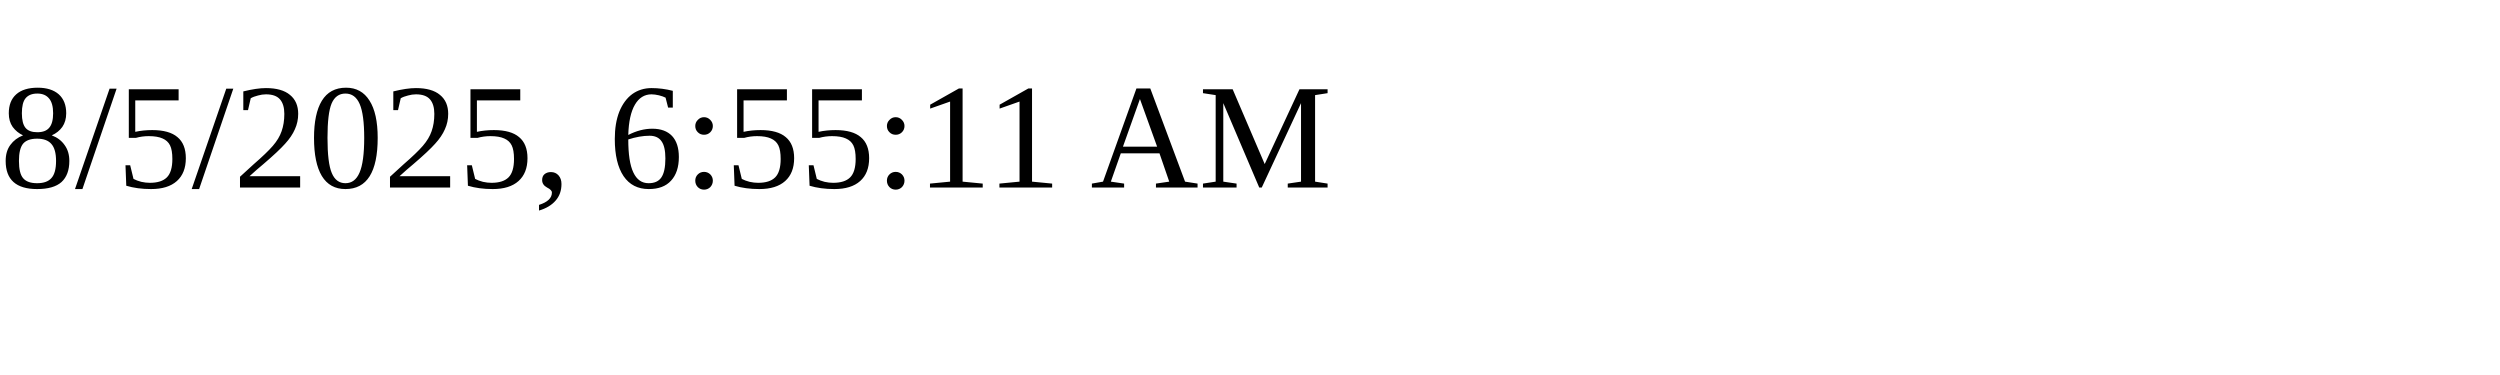
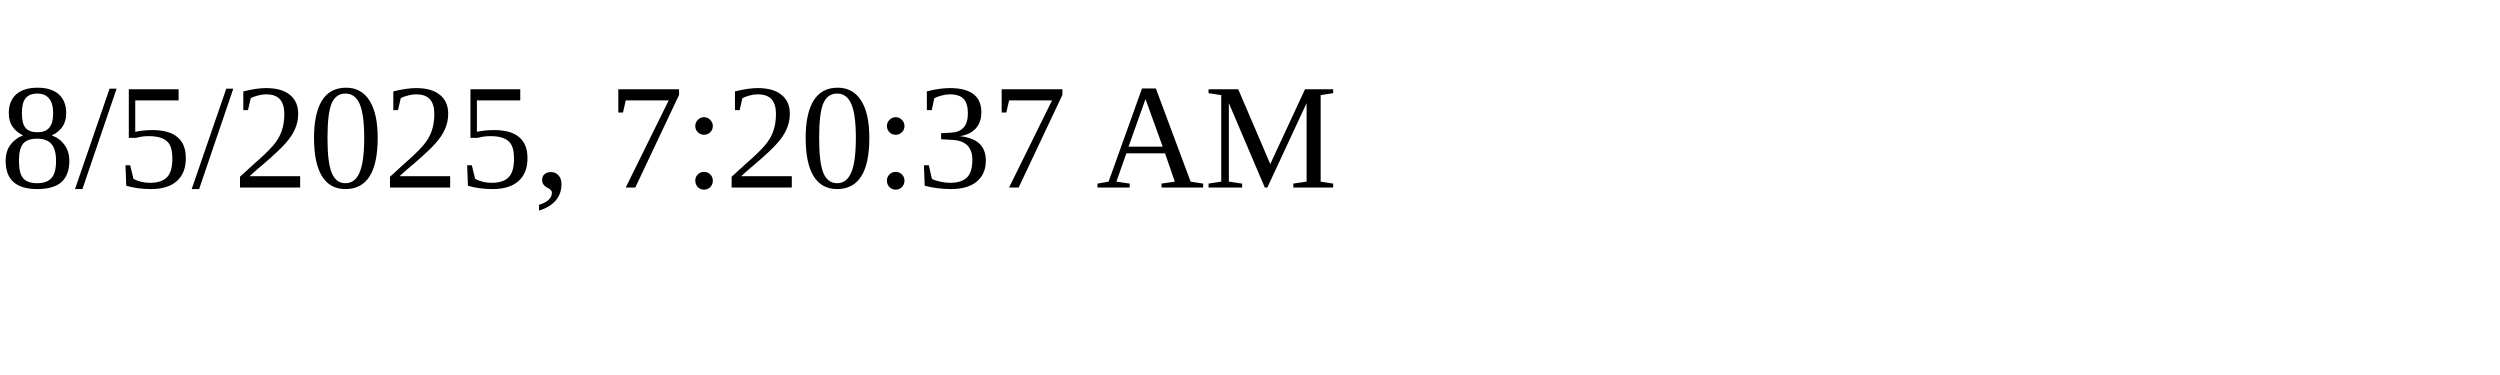
<svg xmlns="http://www.w3.org/2000/svg" height="30" width="200">
-   <text x="0" y="15">8/5/2025, 6:55:11 AM</text>
+   <text x="0" y="15">8/5/2025, 7:20:37 AM</text>
</svg>
